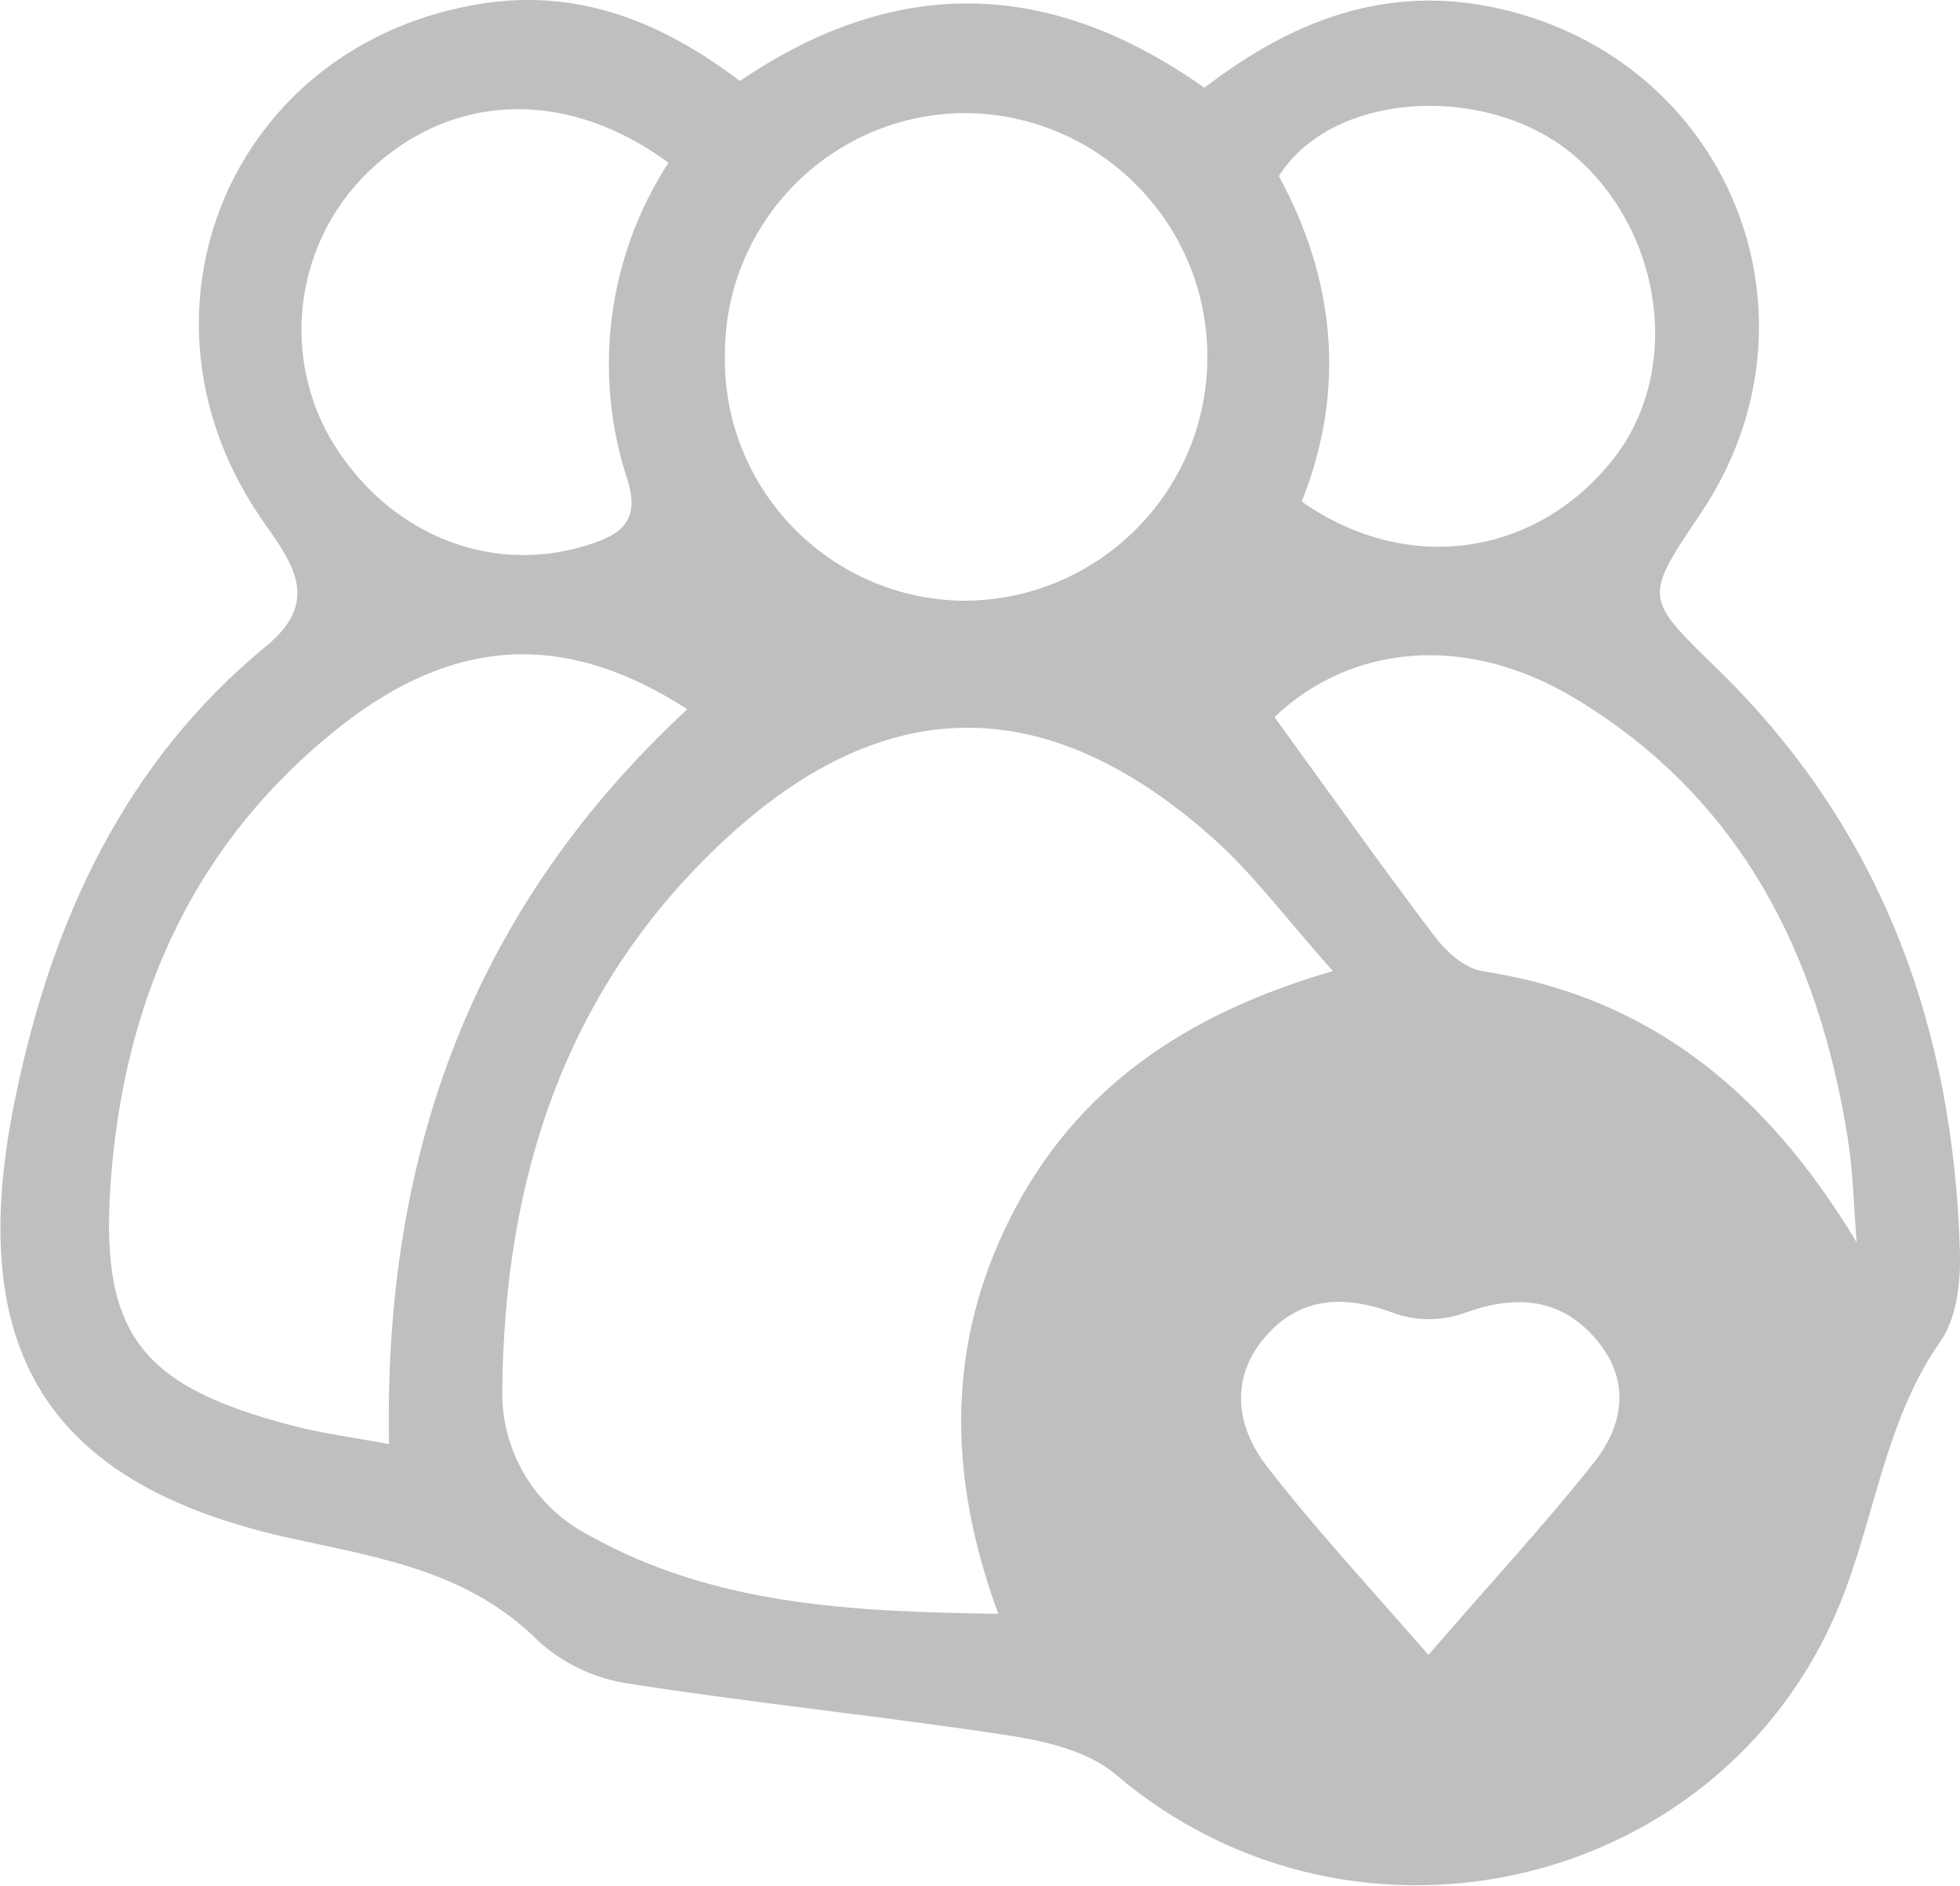
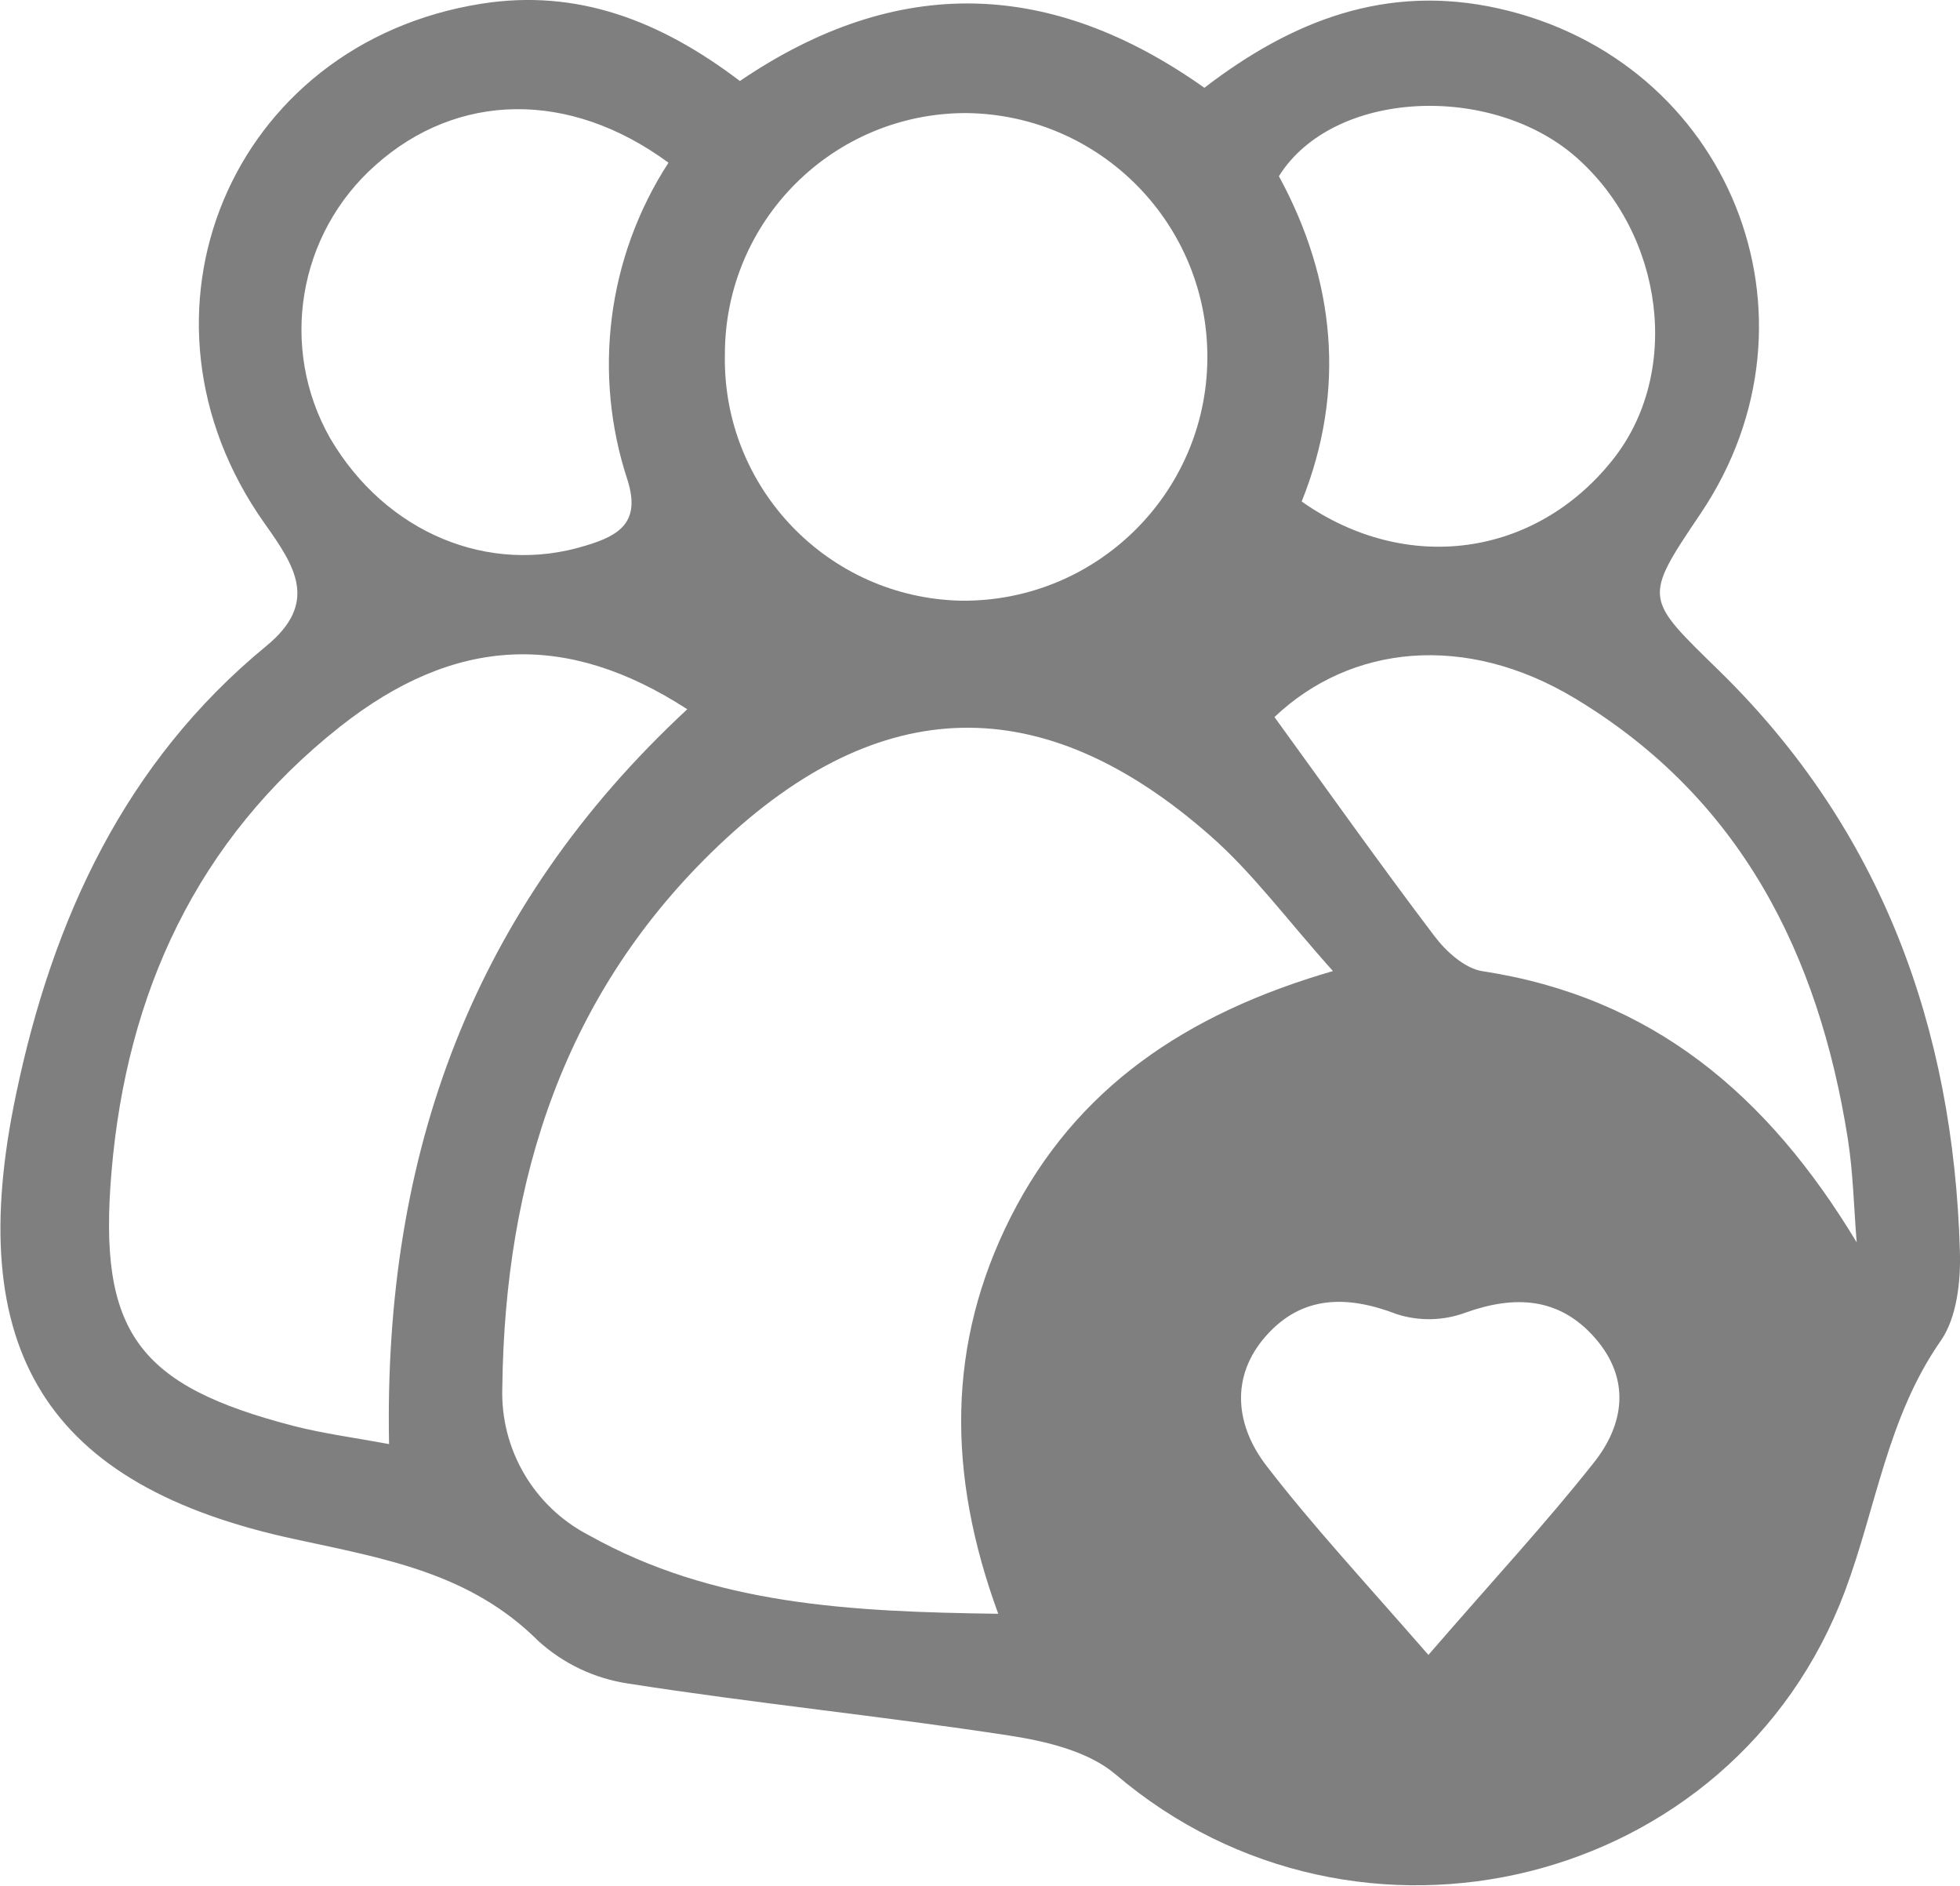
<svg xmlns="http://www.w3.org/2000/svg" viewBox="0 0 190.73 183.42">
  <defs>
-     <style>.cls-1{opacity:0.25;}</style>
+     <style>.cls-1{opacity:0.5;}</style>
  </defs>
  <g id="Layer_2" data-name="Layer 2">
    <g id="Layer_1-2" data-name="Layer 1">
      <path class="cls-1" d="M72,7.88C87.37-2.56,102.32-2,117.2,8.54,125.72,2,134.9-1.6,145.77.81c22.51,5,32.61,30,19.72,49.15-5.65,8.38-5.46,8.19,1.85,15.34,15.77,15.44,22.75,34.69,23.38,56.43.09,2.92-.29,6.46-1.87,8.72-5.18,7.42-6.27,16.21-9.31,24.33-10.84,28.95-47.48,37.87-71,17.83-2.64-2.24-6.77-3.22-10.37-3.77-12.33-1.89-24.76-3.13-37.08-5.06a16.64,16.64,0,0,1-8.71-4.14c-6.64-6.62-14.94-8-23.6-9.88-24.34-5.2-32.48-18.45-27.2-43.38C5.13,89.43,12.15,74.16,25.91,62.85c5.15-4.22,2.79-7.77-.15-11.91C11.37,30.67,22.42,4.22,46.86.36,56.16-1.11,64.26,2,72,7.88ZM97.14,157c-5-13.64-5-26.3,1.22-38.61,6.34-12.51,17-19.76,31.35-23.92-4.55-5.08-7.86-9.61-12-13.22C101.47,67,85.66,67.33,70,82.19,54.89,96.51,49.12,114.75,48.88,135a15.58,15.58,0,0,0,8.41,14.35C69.45,156.16,82.76,156.8,97.14,157ZM66.88,69c-11.78-7.62-22.62-7.13-33.81,1.71-13.92,11-20.75,25.91-22.22,43.3-1.33,15.61,2.57,20.8,17.78,24.73,2.85.73,5.78,1.11,9.23,1.75C37.31,112.23,46,88.37,66.88,69Zm3.66-34.5a23.49,23.49,0,0,0,23,23.94A23.7,23.7,0,1,0,94,11,23.46,23.46,0,0,0,70.54,34.46Zm110.14,86.41c-.28-3.38-.34-6.8-.87-10.15-2.85-18-10.47-33.15-26.57-42.83-10.61-6.38-21.78-5.23-29.22,1.83,5.22,7.19,10.29,14.35,15.59,21.34,1.12,1.48,2.93,3.11,4.63,3.38C160.76,97,172,106.47,180.68,120.87Zm-54-72.11c10.22,7.17,22.71,5.36,30.2-4,6.82-8.48,5.06-22-3.53-29.53-8.25-7.21-23.61-6.57-28.9,1.87C129.94,27.22,131,38,126.68,48.76ZM65.05,15.83C55.36,8.7,44.47,9,36.56,16.05a21.38,21.38,0,0,0-4.43,26.59C37.53,51.84,47.56,56,57,53.08c3.37-1,5.32-2.34,4.08-6.33A36,36,0,0,1,65.05,15.83ZM139,161c6.48-7.48,11.5-12.89,16.07-18.67,3-3.75,3.63-8.15.17-12.13s-7.8-4.24-12.68-2.48a10.26,10.26,0,0,1-6.61.14c-4.84-1.86-9.23-1.87-12.75,2.1s-3,8.78.14,12.77C127.7,148.38,132.58,153.64,139,161Z" />
    </g>
  </g>
</svg>
